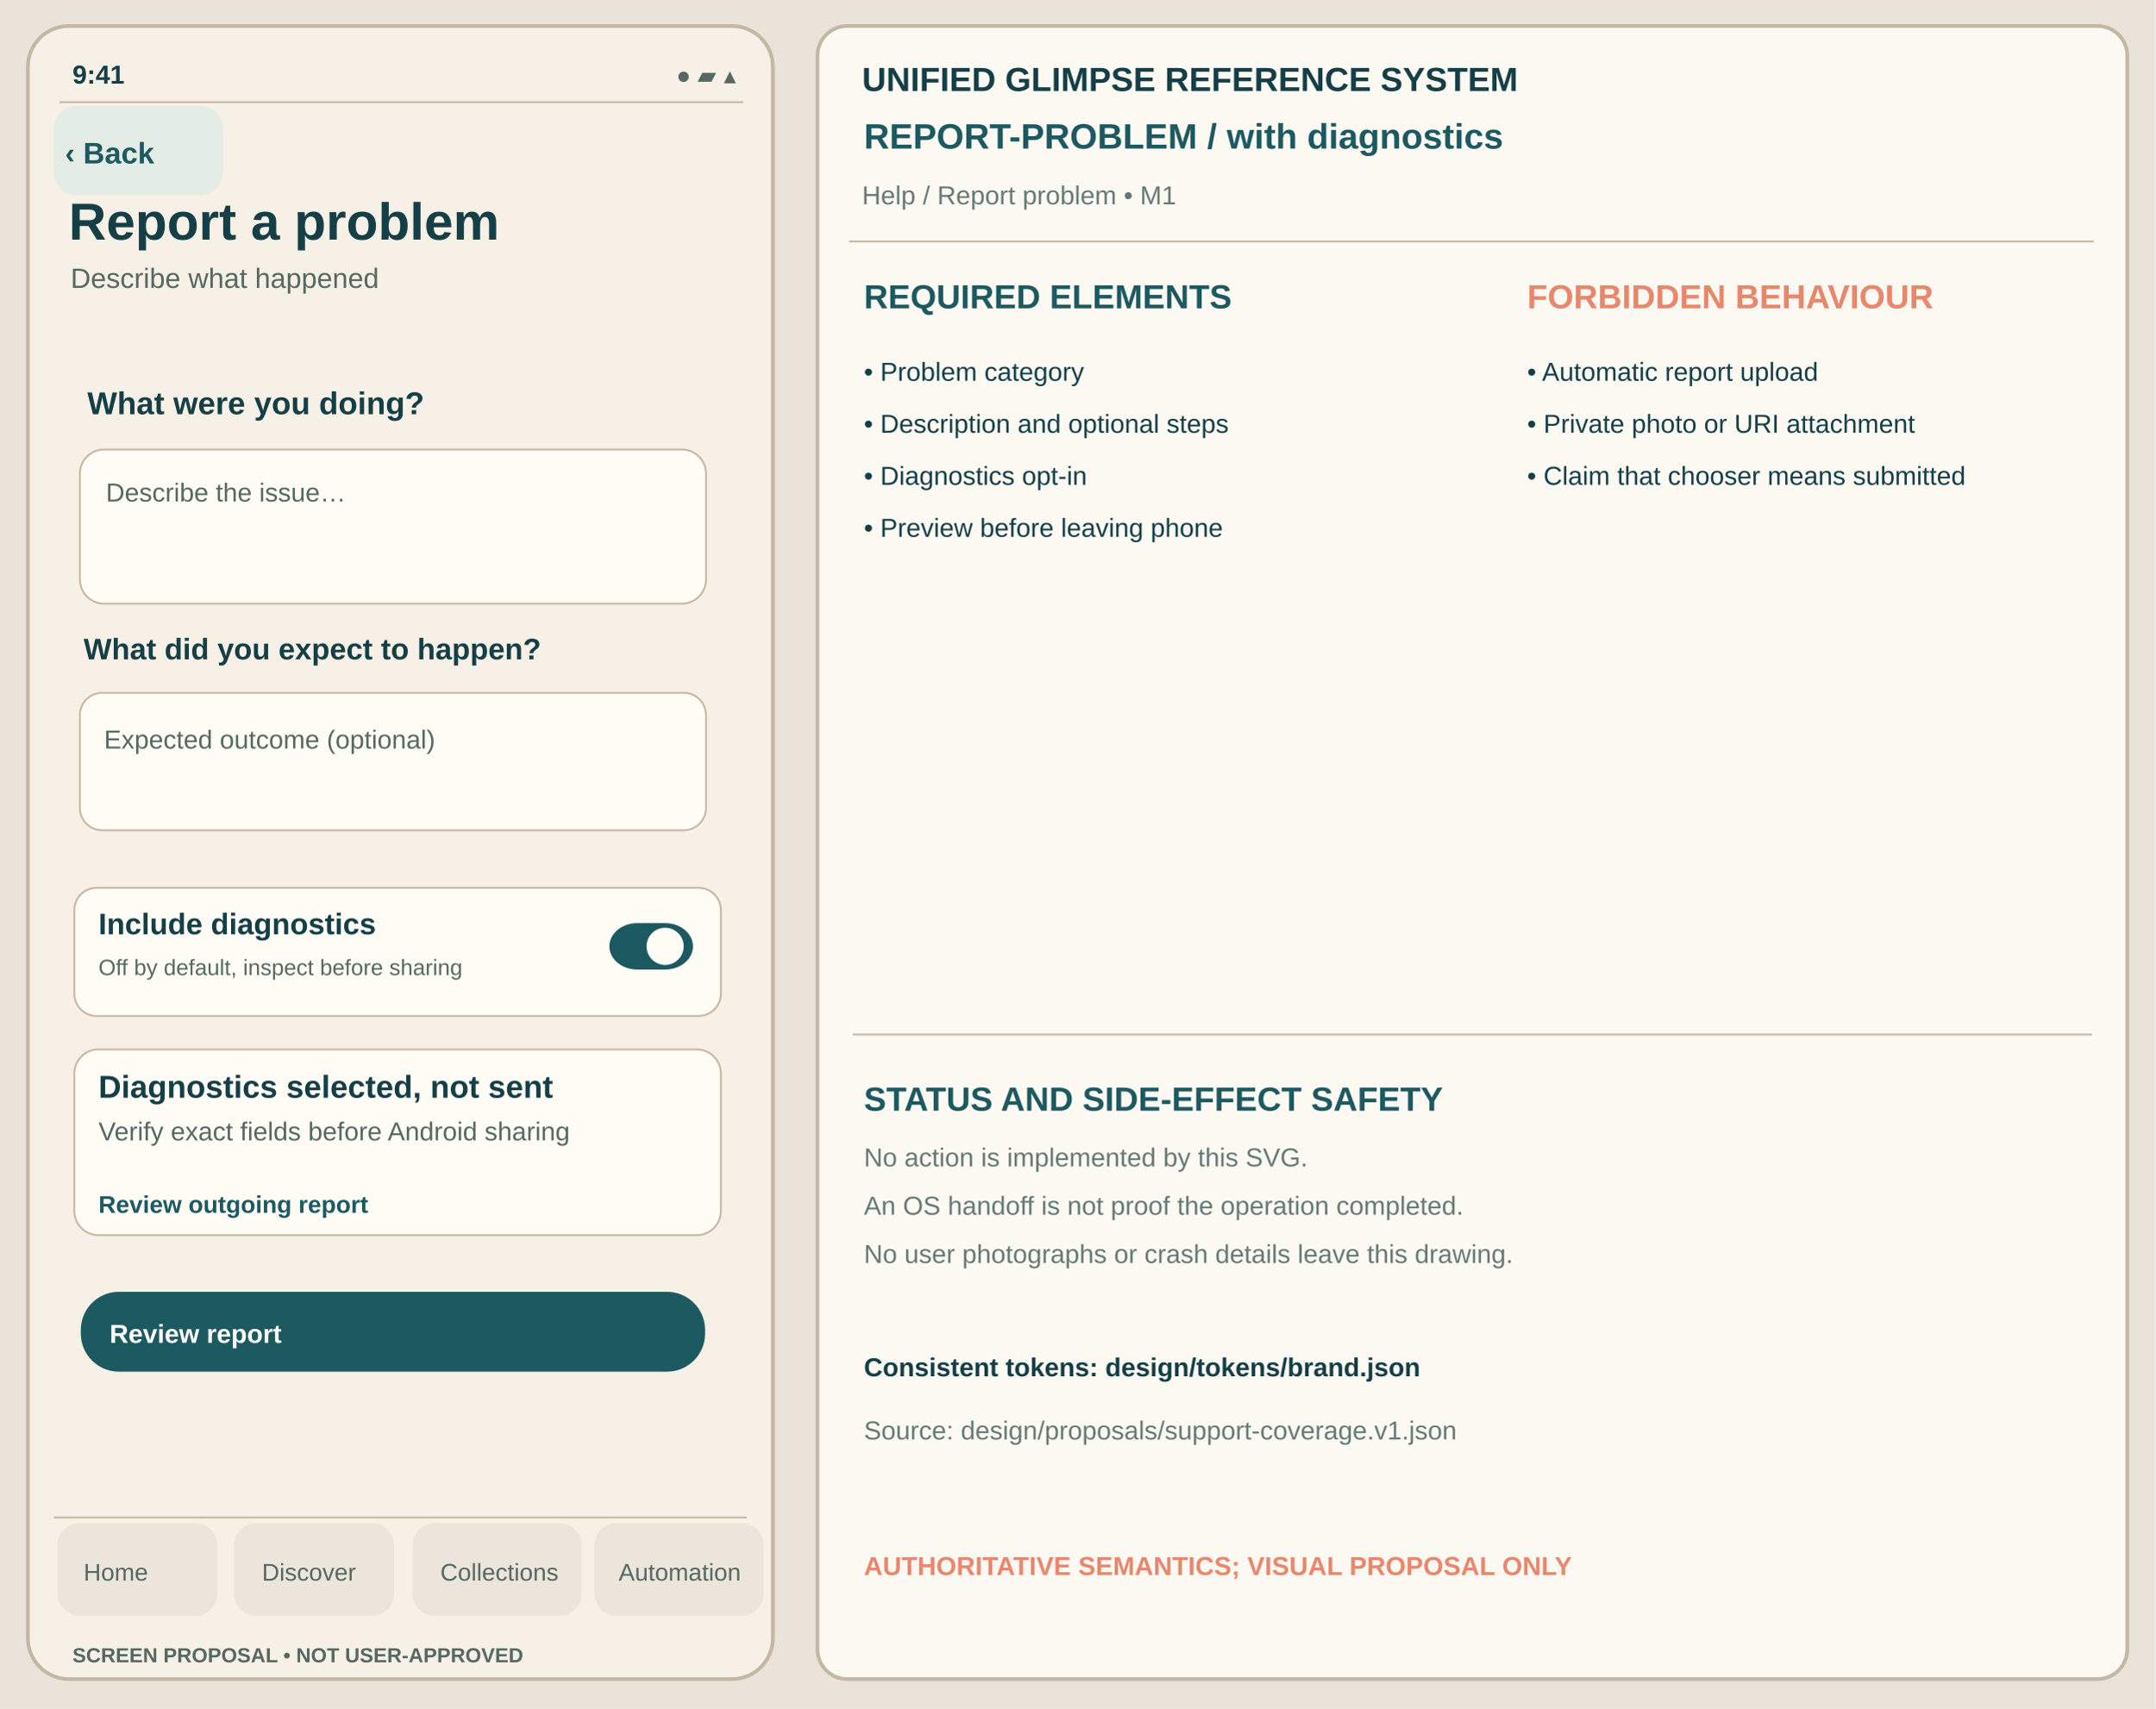
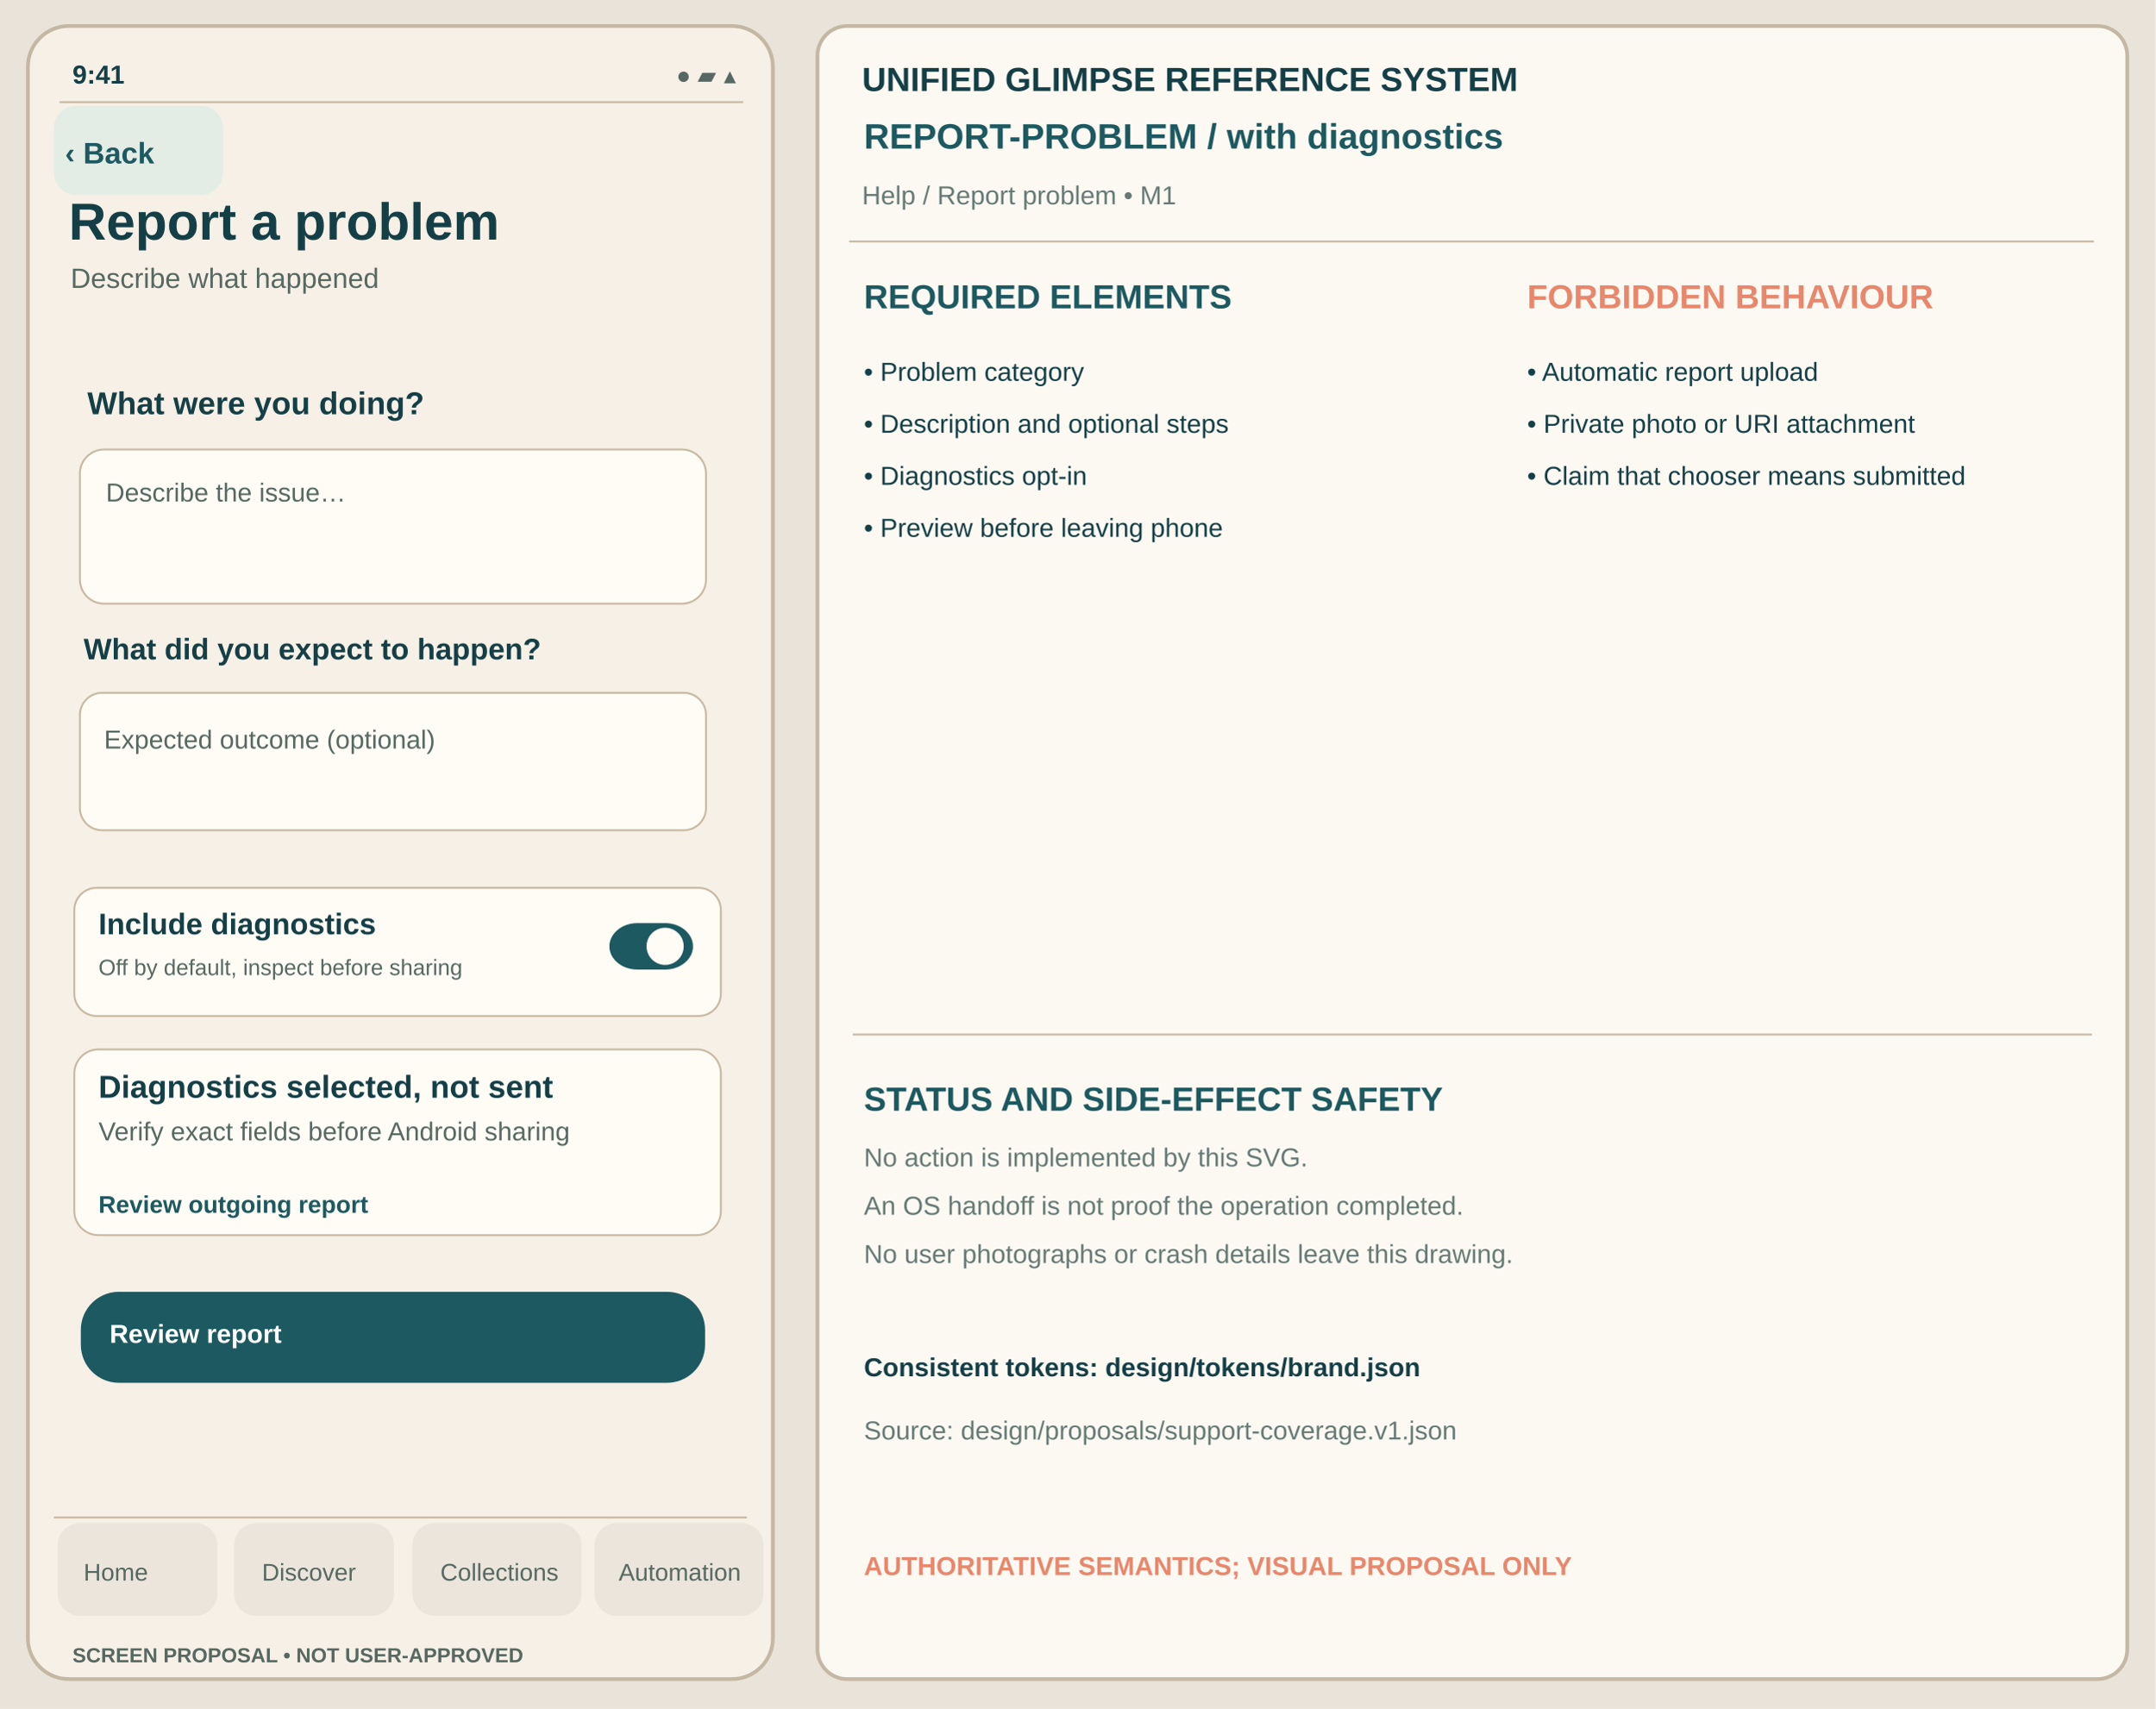
<svg xmlns="http://www.w3.org/2000/svg" viewBox="0 0 1160 920" width="1160" height="920" role="img" aria-label="Report a problem with-diagnostics unapproved Glimpse visual reference">
  <rect width="1160" height="920" fill="#E9E3D9" />
  <rect x="15" y="14" width="401" height="890" rx="22" fill="#F6F0E6" stroke="#C4B7A4" stroke-width="2" />
  <text x="39" y="45" font-family="Arial,Helvetica,sans-serif" fill="#153F46" font-size="14" font-weight="600">9:41</text>
  <text x="364" y="45" font-family="Arial,Helvetica,sans-serif" fill="#566861" font-size="13" font-weight="400">●  ▰  ▴</text>
  <path d="M32 55h368" stroke="#C8B7A1" />
  <rect x="29" y="57" width="91" height="48" rx="12" fill="#E4ECE6" data-control="back" data-focus-order="1" data-hit-width="91" data-hit-height="48" />
  <text x="35" y="88" font-family="Arial,Helvetica,sans-serif" fill="#1D5960" font-size="16" font-weight="650">‹ Back</text>
  <text x="37" y="129" font-family="Arial,Helvetica,sans-serif" fill="#153F46" font-size="28" font-weight="700">Report a problem</text>
  <text x="38" y="155" font-family="Arial,Helvetica,sans-serif" fill="#566861" font-size="15" font-weight="400">Describe what happened</text>
  <g id="support-body" transform="translate(0,-24)">
    <text x="47" y="247" font-family="Arial,Helvetica,sans-serif" fill="#153F46" font-size="17" font-weight="650">What were you doing?</text>
    <rect x="43" y="266" width="337" height="83" rx="13" fill="#FFFCF6" stroke="#C8B7A1" stroke-width="1" />
    <text x="57" y="294" font-family="Arial,Helvetica,sans-serif" fill="#566861" font-size="14" font-weight="400">Describe the issue…</text>
    <text x="45" y="379" font-family="Arial,Helvetica,sans-serif" fill="#153F46" font-size="16" font-weight="650">What did you expect to happen?</text>
    <rect x="43" y="397" width="337" height="74" rx="12" fill="#FFFCF6" stroke="#C8B7A1" stroke-width="1" />
    <text x="56" y="427" font-family="Arial,Helvetica,sans-serif" fill="#566861" font-size="14" font-weight="400">Expected outcome (optional)</text>
    <rect x="40" y="502" width="348" height="69" rx="12" fill="#FFFCF6" stroke="#C8B7A1" stroke-width="1" />
    <text x="53" y="527" font-family="Arial,Helvetica,sans-serif" fill="#153F46" font-size="16" font-weight="650">Include diagnostics</text>
    <text x="53" y="549" font-family="Arial,Helvetica,sans-serif" fill="#566861" font-size="12" font-weight="400">Off by default, inspect before sharing</text>
    <rect x="328" y="521" width="45" height="25" rx="15" fill="#1D5960" stroke="none" stroke-width="1" />
    <circle cx="358" cy="533.5" r="10" fill="#FFFCF6" />
    <rect x="40" y="589" width="348" height="100" rx="13" fill="#FFFCF6" stroke="#C8B7A1" stroke-width="1" />
    <text x="53" y="615" font-family="Arial,Helvetica,sans-serif" fill="#153F46" font-size="17" font-weight="650">Diagnostics selected, not sent</text>
    <text x="53" y="638" font-family="Arial,Helvetica,sans-serif" fill="#566861" font-size="14" font-weight="400">Verify exact fields before Android sharing</text>
    <text x="53" y="677" font-family="Arial,Helvetica,sans-serif" fill="#1D5960" font-size="13" font-weight="650">Review outgoing report</text>
-     <rect x="44" y="720" width="335" height="42" rx="20" fill="#1D5960" stroke="#1D5960" stroke-width="1" />
+     <rect x="44" y="720" width="335" height="48" rx="20" fill="#1D5960" stroke="#1D5960" stroke-width="1" />
    <text x="59" y="747" font-family="Arial,Helvetica,sans-serif" fill="#FFFFFF" font-size="14" font-weight="650">Review report</text>
  </g>
  <path d="M29 817h373" stroke="#C8B7A1" />
  <g id="support-navigation" aria-label="Four tab destinations; static touch region proposal only">
    <rect x="31" y="820" width="86" height="50" rx="12" fill="#EBE5DB" data-control="nav-home" data-focus-order="90" data-hit-width="86" data-hit-height="50" />
    <rect x="126" y="820" width="86" height="50" rx="12" fill="#EBE5DB" data-control="nav-discover" data-focus-order="91" data-hit-width="86" data-hit-height="50" />
    <rect x="222" y="820" width="91" height="50" rx="12" fill="#EBE5DB" data-control="nav-collections" data-focus-order="92" data-hit-width="91" data-hit-height="50" />
    <rect x="320" y="820" width="91" height="50" rx="12" fill="#EBE5DB" data-control="nav-automation" data-focus-order="93" data-hit-width="91" data-hit-height="50" />
  </g>
  <text x="45" y="851" font-family="Arial,Helvetica,sans-serif" fill="#566861" font-size="13" font-weight="500">Home</text>
  <text x="141" y="851" font-family="Arial,Helvetica,sans-serif" fill="#566861" font-size="13" font-weight="500">Discover</text>
  <text x="237" y="851" font-family="Arial,Helvetica,sans-serif" fill="#566861" font-size="13" font-weight="500">Collections</text>
  <text x="333" y="851" font-family="Arial,Helvetica,sans-serif" fill="#566861" font-size="13" font-weight="500">Automation</text>
  <text x="39" y="895" font-family="Arial,Helvetica,sans-serif" fill="#566861" font-size="11" font-weight="650">SCREEN PROPOSAL • NOT USER-APPROVED</text>
  <rect x="440" y="14" width="705" height="890" rx="16" fill="#FCF9F3" stroke="#C4B7A4" stroke-width="2" />
  <text x="464" y="49" font-family="Arial,Helvetica,sans-serif" fill="#153F46" font-size="18" font-weight="700">UNIFIED GLIMPSE REFERENCE SYSTEM</text>
  <text x="465" y="80" font-family="Arial,Helvetica,sans-serif" fill="#1D5960" font-size="19" font-weight="650">REPORT-PROBLEM  /  with diagnostics</text>
  <text x="464" y="110" font-family="Arial,Helvetica,sans-serif" fill="#667975" font-size="14" font-weight="400">Help / Report problem  •  M1</text>
  <path d="M457 130h670" stroke="#C8B7A1" />
  <text x="465" y="166" font-family="Arial,Helvetica,sans-serif" fill="#1D5960" font-size="18" font-weight="700">REQUIRED ELEMENTS</text>
  <text x="822" y="166" font-family="Arial,Helvetica,sans-serif" fill="#E8876C" font-size="18" font-weight="700">FORBIDDEN BEHAVIOUR</text>
  <text x="465" y="205" font-family="Arial,Helvetica,sans-serif" fill="#153F46" font-size="14" font-weight="400">• Problem category</text>
  <text x="465" y="233" font-family="Arial,Helvetica,sans-serif" fill="#153F46" font-size="14" font-weight="400">• Description and optional steps</text>
  <text x="465" y="261" font-family="Arial,Helvetica,sans-serif" fill="#153F46" font-size="14" font-weight="400">• Diagnostics opt-in</text>
  <text x="465" y="289" font-family="Arial,Helvetica,sans-serif" fill="#153F46" font-size="14" font-weight="400">• Preview before leaving phone</text>
  <text x="822" y="205" font-family="Arial,Helvetica,sans-serif" fill="#153F46" font-size="14" font-weight="400">• Automatic report upload</text>
  <text x="822" y="233" font-family="Arial,Helvetica,sans-serif" fill="#153F46" font-size="14" font-weight="400">• Private photo or URI attachment</text>
  <text x="822" y="261" font-family="Arial,Helvetica,sans-serif" fill="#153F46" font-size="14" font-weight="400">• Claim that chooser means submitted</text>
  <path d="M459 557h667" stroke="#C8B7A1" />
  <text x="465" y="598" font-family="Arial,Helvetica,sans-serif" fill="#1D5960" font-size="18" font-weight="700">STATUS AND SIDE-EFFECT SAFETY</text>
  <text x="465" y="628" font-family="Arial,Helvetica,sans-serif" fill="#667975" font-size="14" font-weight="400">No action is implemented by this SVG.</text>
  <text x="465" y="654" font-family="Arial,Helvetica,sans-serif" fill="#667975" font-size="14" font-weight="400">An OS handoff is not proof the operation completed.</text>
  <text x="465" y="680" font-family="Arial,Helvetica,sans-serif" fill="#667975" font-size="14" font-weight="400">No user photographs or crash details leave this drawing.</text>
  <text x="465" y="741" font-family="Arial,Helvetica,sans-serif" fill="#153F46" font-size="14" font-weight="650">Consistent tokens: design/tokens/brand.json</text>
  <text x="465" y="775" font-family="Arial,Helvetica,sans-serif" fill="#667975" font-size="14" font-weight="400">Source: design/proposals/support-coverage.v1.json</text>
  <text x="465" y="848" font-family="Arial,Helvetica,sans-serif" fill="#E8876C" font-size="14" font-weight="700">AUTHORITATIVE SEMANTICS; VISUAL PROPOSAL ONLY</text>
</svg>
